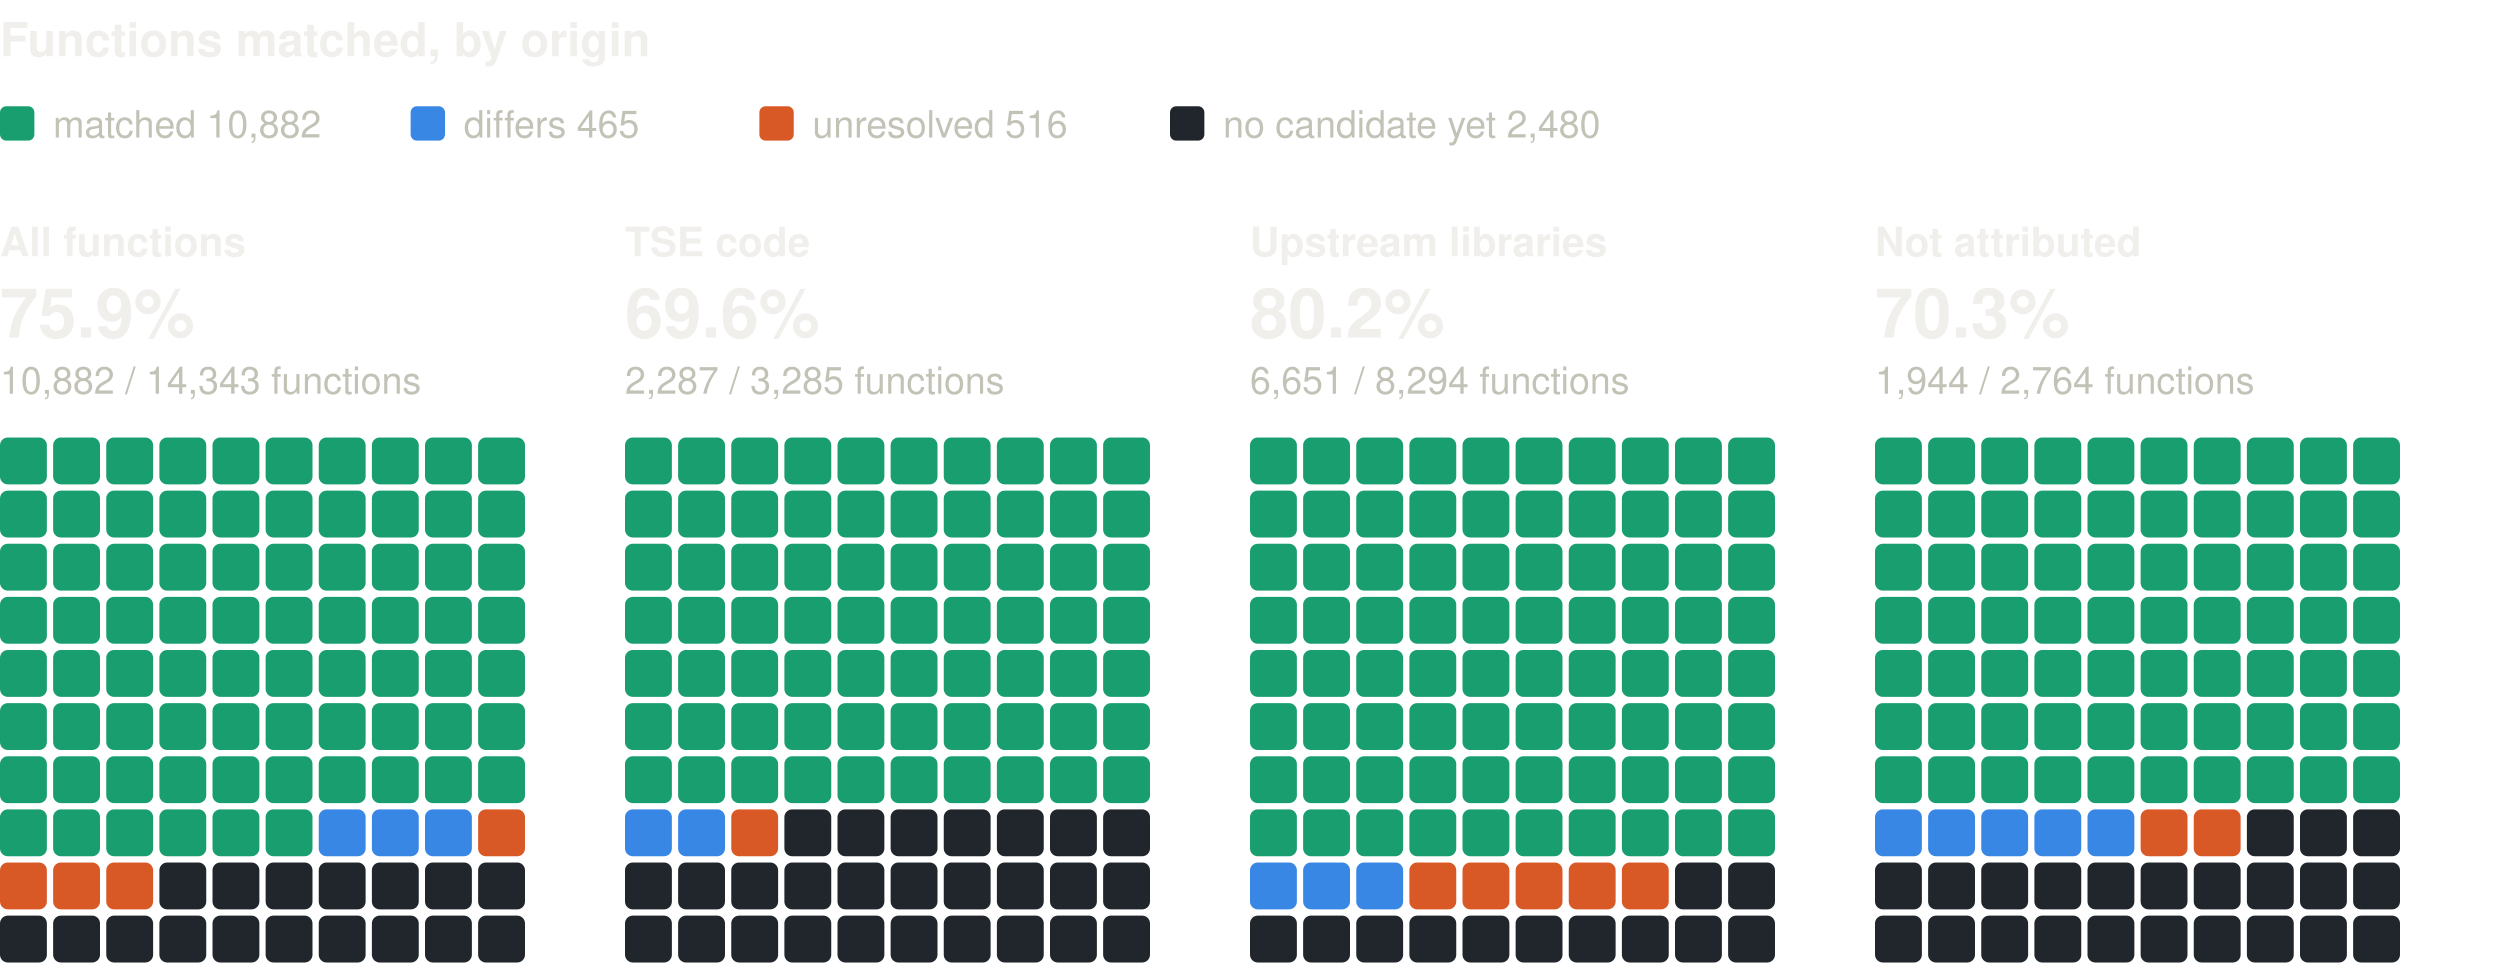
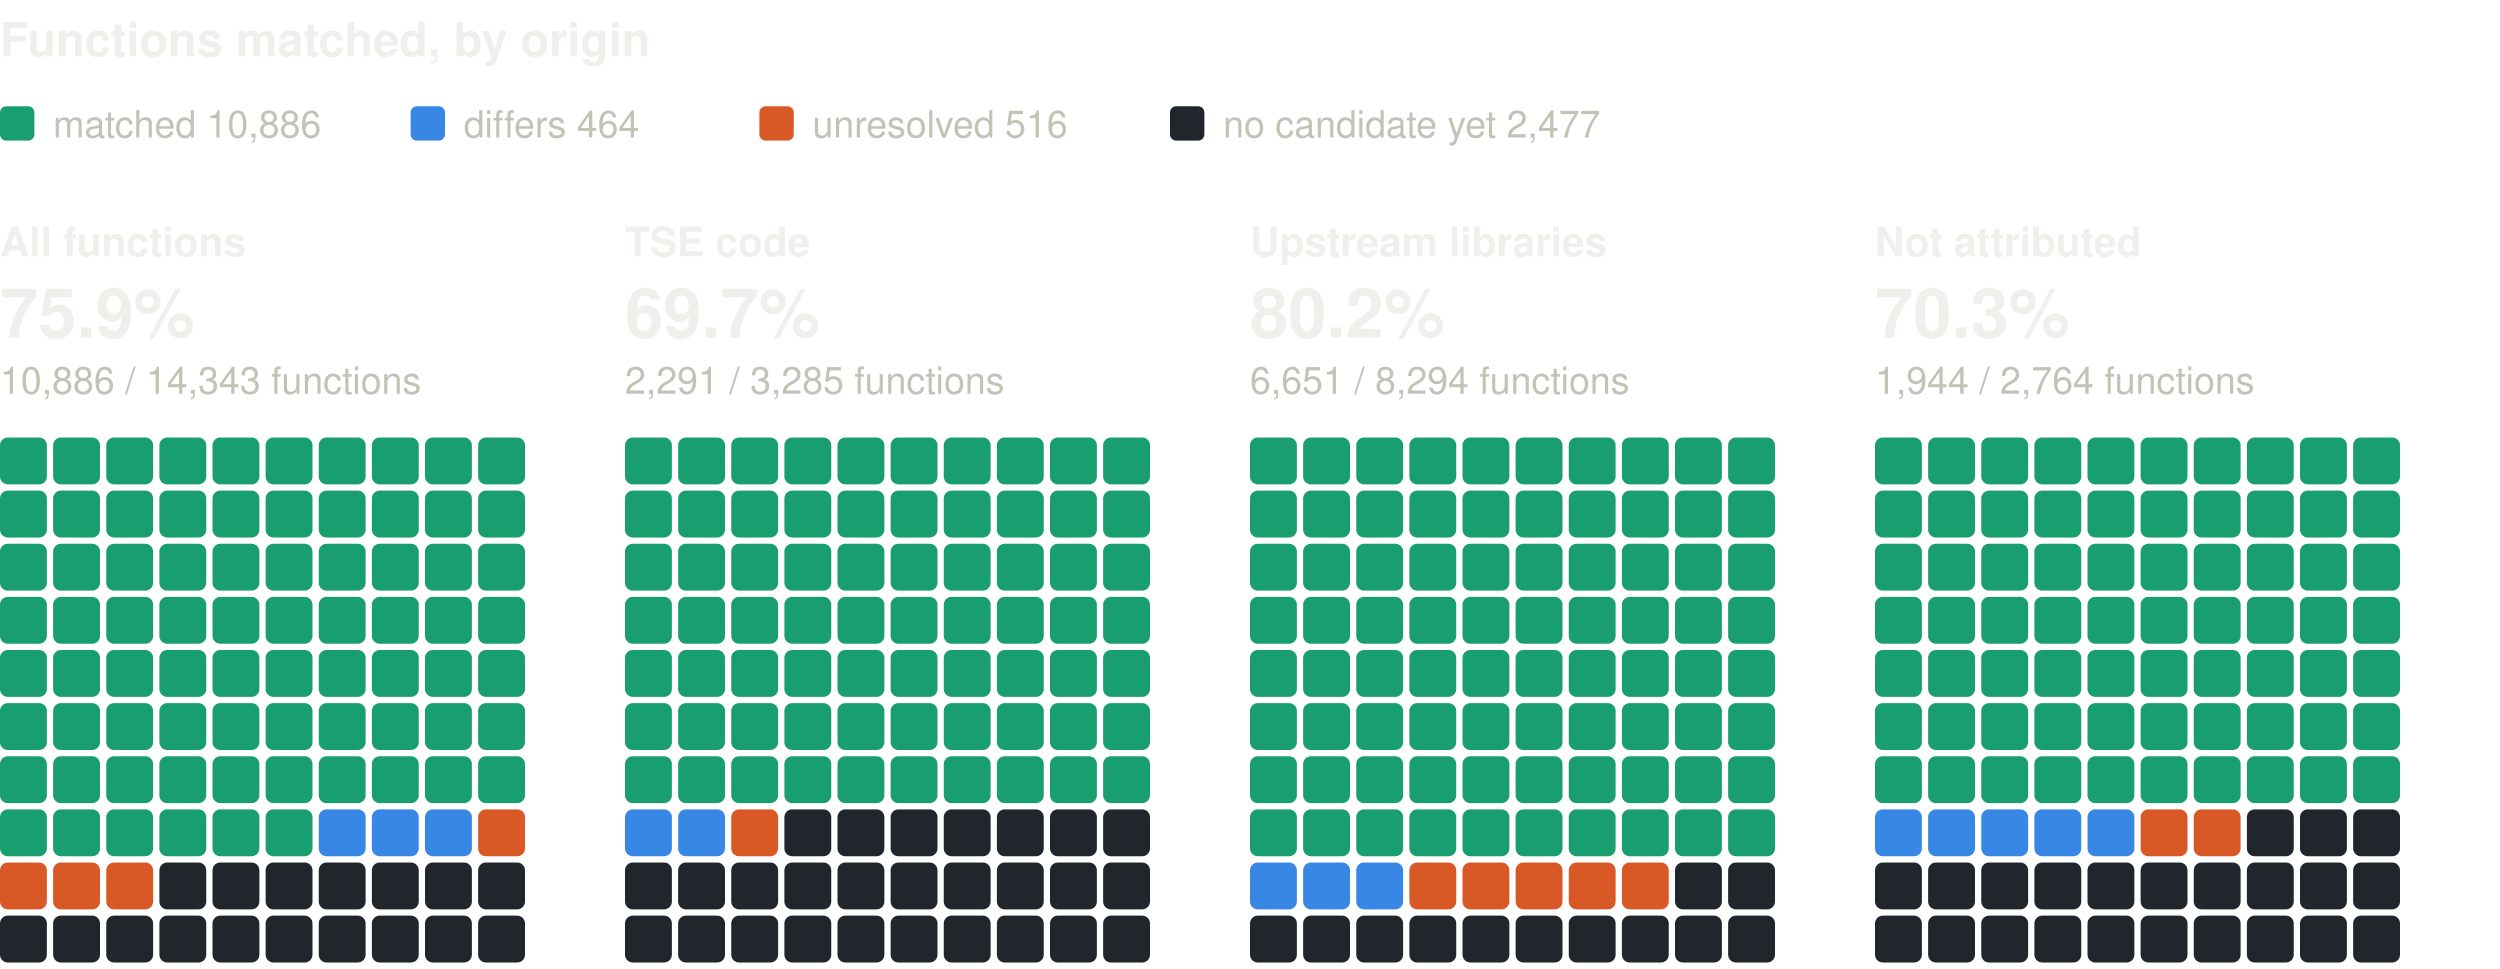
<svg xmlns="http://www.w3.org/2000/svg" width="800" height="310" viewBox="0 0 800 310" role="img" aria-label="Functions matched, by origin: one square per percent, coloured by verdict" font-family="system-ui, -apple-system, 'Segoe UI', Helvetica, Arial, sans-serif">
  <text x="0" y="18" font-size="15" fill="#f0efec" font-weight="600">Functions matched, by origin</text>
  <rect x="0" y="34" width="11" height="11" rx="2" fill="#199e70" />
-   <text x="17" y="44" font-size="12" fill="#c3c2b7">matched 10,882</text>
+   <text x="17" y="44" font-size="12" fill="#c3c2b7">matched 10,886</text>
  <rect x="131.4" y="34" width="11" height="11" rx="2" fill="#3987e5" />
-   <text x="148.4" y="44" font-size="12" fill="#c3c2b7">differs 465</text>
+   <text x="148.4" y="44" font-size="12" fill="#c3c2b7">differs 464</text>
  <rect x="243" y="34" width="11" height="11" rx="2" fill="#d95926" />
  <text x="260" y="44" font-size="12" fill="#c3c2b7">unresolved 516</text>
  <rect x="374.4" y="34" width="11" height="11" rx="2" fill="#21262d" />
-   <text x="391.4" y="44" font-size="12" fill="#c3c2b7">no candidate yet 2,480</text>
+   <text x="391.4" y="44" font-size="12" fill="#c3c2b7">no candidate yet 2,477</text>
  <text x="0" y="82" font-size="13" fill="#f0efec" font-weight="600">All functions</text>
  <text x="0" y="108" font-size="22" fill="#f0efec" font-weight="600">75.9%</text>
-   <text x="0" y="126" font-size="12" fill="#c3c2b7">10,882 / 14,343 functions</text>
+   <text x="0" y="126" font-size="12" fill="#c3c2b7">10,886 / 14,343 functions</text>
  <rect x="0" y="140" width="15" height="15" rx="2.5" fill="#199e70" />
  <rect x="17" y="140" width="15" height="15" rx="2.5" fill="#199e70" />
  <rect x="34" y="140" width="15" height="15" rx="2.5" fill="#199e70" />
  <rect x="51" y="140" width="15" height="15" rx="2.5" fill="#199e70" />
  <rect x="68" y="140" width="15" height="15" rx="2.5" fill="#199e70" />
  <rect x="85" y="140" width="15" height="15" rx="2.5" fill="#199e70" />
  <rect x="102" y="140" width="15" height="15" rx="2.5" fill="#199e70" />
  <rect x="119" y="140" width="15" height="15" rx="2.5" fill="#199e70" />
  <rect x="136" y="140" width="15" height="15" rx="2.5" fill="#199e70" />
  <rect x="153" y="140" width="15" height="15" rx="2.5" fill="#199e70" />
  <rect x="0" y="157" width="15" height="15" rx="2.5" fill="#199e70" />
  <rect x="17" y="157" width="15" height="15" rx="2.5" fill="#199e70" />
  <rect x="34" y="157" width="15" height="15" rx="2.5" fill="#199e70" />
  <rect x="51" y="157" width="15" height="15" rx="2.5" fill="#199e70" />
  <rect x="68" y="157" width="15" height="15" rx="2.5" fill="#199e70" />
  <rect x="85" y="157" width="15" height="15" rx="2.5" fill="#199e70" />
  <rect x="102" y="157" width="15" height="15" rx="2.5" fill="#199e70" />
  <rect x="119" y="157" width="15" height="15" rx="2.5" fill="#199e70" />
  <rect x="136" y="157" width="15" height="15" rx="2.5" fill="#199e70" />
  <rect x="153" y="157" width="15" height="15" rx="2.5" fill="#199e70" />
  <rect x="0" y="174" width="15" height="15" rx="2.5" fill="#199e70" />
  <rect x="17" y="174" width="15" height="15" rx="2.5" fill="#199e70" />
  <rect x="34" y="174" width="15" height="15" rx="2.5" fill="#199e70" />
  <rect x="51" y="174" width="15" height="15" rx="2.5" fill="#199e70" />
  <rect x="68" y="174" width="15" height="15" rx="2.5" fill="#199e70" />
  <rect x="85" y="174" width="15" height="15" rx="2.5" fill="#199e70" />
  <rect x="102" y="174" width="15" height="15" rx="2.5" fill="#199e70" />
  <rect x="119" y="174" width="15" height="15" rx="2.5" fill="#199e70" />
  <rect x="136" y="174" width="15" height="15" rx="2.5" fill="#199e70" />
  <rect x="153" y="174" width="15" height="15" rx="2.5" fill="#199e70" />
  <rect x="0" y="191" width="15" height="15" rx="2.5" fill="#199e70" />
  <rect x="17" y="191" width="15" height="15" rx="2.5" fill="#199e70" />
  <rect x="34" y="191" width="15" height="15" rx="2.5" fill="#199e70" />
  <rect x="51" y="191" width="15" height="15" rx="2.5" fill="#199e70" />
  <rect x="68" y="191" width="15" height="15" rx="2.5" fill="#199e70" />
  <rect x="85" y="191" width="15" height="15" rx="2.5" fill="#199e70" />
  <rect x="102" y="191" width="15" height="15" rx="2.5" fill="#199e70" />
  <rect x="119" y="191" width="15" height="15" rx="2.5" fill="#199e70" />
  <rect x="136" y="191" width="15" height="15" rx="2.5" fill="#199e70" />
  <rect x="153" y="191" width="15" height="15" rx="2.5" fill="#199e70" />
  <rect x="0" y="208" width="15" height="15" rx="2.5" fill="#199e70" />
  <rect x="17" y="208" width="15" height="15" rx="2.5" fill="#199e70" />
  <rect x="34" y="208" width="15" height="15" rx="2.5" fill="#199e70" />
  <rect x="51" y="208" width="15" height="15" rx="2.5" fill="#199e70" />
  <rect x="68" y="208" width="15" height="15" rx="2.5" fill="#199e70" />
  <rect x="85" y="208" width="15" height="15" rx="2.5" fill="#199e70" />
  <rect x="102" y="208" width="15" height="15" rx="2.5" fill="#199e70" />
  <rect x="119" y="208" width="15" height="15" rx="2.5" fill="#199e70" />
  <rect x="136" y="208" width="15" height="15" rx="2.5" fill="#199e70" />
  <rect x="153" y="208" width="15" height="15" rx="2.5" fill="#199e70" />
  <rect x="0" y="225" width="15" height="15" rx="2.5" fill="#199e70" />
  <rect x="17" y="225" width="15" height="15" rx="2.5" fill="#199e70" />
  <rect x="34" y="225" width="15" height="15" rx="2.5" fill="#199e70" />
  <rect x="51" y="225" width="15" height="15" rx="2.5" fill="#199e70" />
  <rect x="68" y="225" width="15" height="15" rx="2.5" fill="#199e70" />
  <rect x="85" y="225" width="15" height="15" rx="2.5" fill="#199e70" />
  <rect x="102" y="225" width="15" height="15" rx="2.5" fill="#199e70" />
  <rect x="119" y="225" width="15" height="15" rx="2.5" fill="#199e70" />
  <rect x="136" y="225" width="15" height="15" rx="2.5" fill="#199e70" />
  <rect x="153" y="225" width="15" height="15" rx="2.5" fill="#199e70" />
  <rect x="0" y="242" width="15" height="15" rx="2.5" fill="#199e70" />
  <rect x="17" y="242" width="15" height="15" rx="2.5" fill="#199e70" />
  <rect x="34" y="242" width="15" height="15" rx="2.5" fill="#199e70" />
  <rect x="51" y="242" width="15" height="15" rx="2.5" fill="#199e70" />
  <rect x="68" y="242" width="15" height="15" rx="2.5" fill="#199e70" />
  <rect x="85" y="242" width="15" height="15" rx="2.5" fill="#199e70" />
  <rect x="102" y="242" width="15" height="15" rx="2.5" fill="#199e70" />
  <rect x="119" y="242" width="15" height="15" rx="2.5" fill="#199e70" />
  <rect x="136" y="242" width="15" height="15" rx="2.5" fill="#199e70" />
  <rect x="153" y="242" width="15" height="15" rx="2.5" fill="#199e70" />
  <rect x="0" y="259" width="15" height="15" rx="2.5" fill="#199e70" />
  <rect x="17" y="259" width="15" height="15" rx="2.5" fill="#199e70" />
  <rect x="34" y="259" width="15" height="15" rx="2.5" fill="#199e70" />
  <rect x="51" y="259" width="15" height="15" rx="2.5" fill="#199e70" />
  <rect x="68" y="259" width="15" height="15" rx="2.5" fill="#199e70" />
  <rect x="85" y="259" width="15" height="15" rx="2.5" fill="#199e70" />
  <rect x="102" y="259" width="15" height="15" rx="2.5" fill="#3987e5" />
  <rect x="119" y="259" width="15" height="15" rx="2.5" fill="#3987e5" />
  <rect x="136" y="259" width="15" height="15" rx="2.5" fill="#3987e5" />
  <rect x="153" y="259" width="15" height="15" rx="2.5" fill="#d95926" />
  <rect x="0" y="276" width="15" height="15" rx="2.5" fill="#d95926" />
  <rect x="17" y="276" width="15" height="15" rx="2.5" fill="#d95926" />
  <rect x="34" y="276" width="15" height="15" rx="2.5" fill="#d95926" />
  <rect x="51" y="276" width="15" height="15" rx="2.5" fill="#21262d" />
  <rect x="68" y="276" width="15" height="15" rx="2.5" fill="#21262d" />
  <rect x="85" y="276" width="15" height="15" rx="2.5" fill="#21262d" />
  <rect x="102" y="276" width="15" height="15" rx="2.5" fill="#21262d" />
  <rect x="119" y="276" width="15" height="15" rx="2.5" fill="#21262d" />
  <rect x="136" y="276" width="15" height="15" rx="2.5" fill="#21262d" />
  <rect x="153" y="276" width="15" height="15" rx="2.5" fill="#21262d" />
  <rect x="0" y="293" width="15" height="15" rx="2.5" fill="#21262d" />
  <rect x="17" y="293" width="15" height="15" rx="2.5" fill="#21262d" />
  <rect x="34" y="293" width="15" height="15" rx="2.5" fill="#21262d" />
  <rect x="51" y="293" width="15" height="15" rx="2.5" fill="#21262d" />
  <rect x="68" y="293" width="15" height="15" rx="2.5" fill="#21262d" />
  <rect x="85" y="293" width="15" height="15" rx="2.5" fill="#21262d" />
  <rect x="102" y="293" width="15" height="15" rx="2.5" fill="#21262d" />
  <rect x="119" y="293" width="15" height="15" rx="2.5" fill="#21262d" />
  <rect x="136" y="293" width="15" height="15" rx="2.5" fill="#21262d" />
  <rect x="153" y="293" width="15" height="15" rx="2.5" fill="#21262d" />
  <text x="200" y="82" font-size="13" fill="#f0efec" font-weight="600">TSE code</text>
-   <text x="200" y="108" font-size="22" fill="#f0efec" font-weight="600">69.6%</text>
-   <text x="200" y="126" font-size="12" fill="#c3c2b7">2,287 / 3,285 functions</text>
+   <text x="200" y="108" font-size="22" fill="#f0efec" font-weight="600">69.7%</text>
+   <text x="200" y="126" font-size="12" fill="#c3c2b7">2,291 / 3,285 functions</text>
  <rect x="200" y="140" width="15" height="15" rx="2.5" fill="#199e70" />
  <rect x="217" y="140" width="15" height="15" rx="2.5" fill="#199e70" />
  <rect x="234" y="140" width="15" height="15" rx="2.5" fill="#199e70" />
  <rect x="251" y="140" width="15" height="15" rx="2.5" fill="#199e70" />
  <rect x="268" y="140" width="15" height="15" rx="2.5" fill="#199e70" />
  <rect x="285" y="140" width="15" height="15" rx="2.5" fill="#199e70" />
  <rect x="302" y="140" width="15" height="15" rx="2.5" fill="#199e70" />
  <rect x="319" y="140" width="15" height="15" rx="2.5" fill="#199e70" />
  <rect x="336" y="140" width="15" height="15" rx="2.5" fill="#199e70" />
  <rect x="353" y="140" width="15" height="15" rx="2.5" fill="#199e70" />
  <rect x="200" y="157" width="15" height="15" rx="2.5" fill="#199e70" />
  <rect x="217" y="157" width="15" height="15" rx="2.5" fill="#199e70" />
  <rect x="234" y="157" width="15" height="15" rx="2.5" fill="#199e70" />
  <rect x="251" y="157" width="15" height="15" rx="2.5" fill="#199e70" />
  <rect x="268" y="157" width="15" height="15" rx="2.5" fill="#199e70" />
  <rect x="285" y="157" width="15" height="15" rx="2.5" fill="#199e70" />
  <rect x="302" y="157" width="15" height="15" rx="2.5" fill="#199e70" />
  <rect x="319" y="157" width="15" height="15" rx="2.5" fill="#199e70" />
  <rect x="336" y="157" width="15" height="15" rx="2.5" fill="#199e70" />
  <rect x="353" y="157" width="15" height="15" rx="2.5" fill="#199e70" />
  <rect x="200" y="174" width="15" height="15" rx="2.5" fill="#199e70" />
  <rect x="217" y="174" width="15" height="15" rx="2.5" fill="#199e70" />
  <rect x="234" y="174" width="15" height="15" rx="2.5" fill="#199e70" />
  <rect x="251" y="174" width="15" height="15" rx="2.5" fill="#199e70" />
  <rect x="268" y="174" width="15" height="15" rx="2.5" fill="#199e70" />
  <rect x="285" y="174" width="15" height="15" rx="2.5" fill="#199e70" />
  <rect x="302" y="174" width="15" height="15" rx="2.5" fill="#199e70" />
  <rect x="319" y="174" width="15" height="15" rx="2.5" fill="#199e70" />
  <rect x="336" y="174" width="15" height="15" rx="2.5" fill="#199e70" />
  <rect x="353" y="174" width="15" height="15" rx="2.5" fill="#199e70" />
  <rect x="200" y="191" width="15" height="15" rx="2.5" fill="#199e70" />
  <rect x="217" y="191" width="15" height="15" rx="2.5" fill="#199e70" />
  <rect x="234" y="191" width="15" height="15" rx="2.5" fill="#199e70" />
  <rect x="251" y="191" width="15" height="15" rx="2.5" fill="#199e70" />
  <rect x="268" y="191" width="15" height="15" rx="2.5" fill="#199e70" />
  <rect x="285" y="191" width="15" height="15" rx="2.5" fill="#199e70" />
  <rect x="302" y="191" width="15" height="15" rx="2.5" fill="#199e70" />
  <rect x="319" y="191" width="15" height="15" rx="2.5" fill="#199e70" />
  <rect x="336" y="191" width="15" height="15" rx="2.5" fill="#199e70" />
  <rect x="353" y="191" width="15" height="15" rx="2.5" fill="#199e70" />
  <rect x="200" y="208" width="15" height="15" rx="2.5" fill="#199e70" />
  <rect x="217" y="208" width="15" height="15" rx="2.5" fill="#199e70" />
  <rect x="234" y="208" width="15" height="15" rx="2.5" fill="#199e70" />
  <rect x="251" y="208" width="15" height="15" rx="2.5" fill="#199e70" />
  <rect x="268" y="208" width="15" height="15" rx="2.5" fill="#199e70" />
  <rect x="285" y="208" width="15" height="15" rx="2.5" fill="#199e70" />
  <rect x="302" y="208" width="15" height="15" rx="2.5" fill="#199e70" />
  <rect x="319" y="208" width="15" height="15" rx="2.5" fill="#199e70" />
  <rect x="336" y="208" width="15" height="15" rx="2.5" fill="#199e70" />
  <rect x="353" y="208" width="15" height="15" rx="2.5" fill="#199e70" />
  <rect x="200" y="225" width="15" height="15" rx="2.5" fill="#199e70" />
  <rect x="217" y="225" width="15" height="15" rx="2.5" fill="#199e70" />
  <rect x="234" y="225" width="15" height="15" rx="2.5" fill="#199e70" />
  <rect x="251" y="225" width="15" height="15" rx="2.5" fill="#199e70" />
  <rect x="268" y="225" width="15" height="15" rx="2.5" fill="#199e70" />
  <rect x="285" y="225" width="15" height="15" rx="2.5" fill="#199e70" />
  <rect x="302" y="225" width="15" height="15" rx="2.5" fill="#199e70" />
  <rect x="319" y="225" width="15" height="15" rx="2.5" fill="#199e70" />
  <rect x="336" y="225" width="15" height="15" rx="2.5" fill="#199e70" />
  <rect x="353" y="225" width="15" height="15" rx="2.5" fill="#199e70" />
  <rect x="200" y="242" width="15" height="15" rx="2.5" fill="#199e70" />
  <rect x="217" y="242" width="15" height="15" rx="2.5" fill="#199e70" />
  <rect x="234" y="242" width="15" height="15" rx="2.5" fill="#199e70" />
  <rect x="251" y="242" width="15" height="15" rx="2.5" fill="#199e70" />
  <rect x="268" y="242" width="15" height="15" rx="2.5" fill="#199e70" />
  <rect x="285" y="242" width="15" height="15" rx="2.5" fill="#199e70" />
  <rect x="302" y="242" width="15" height="15" rx="2.5" fill="#199e70" />
  <rect x="319" y="242" width="15" height="15" rx="2.5" fill="#199e70" />
  <rect x="336" y="242" width="15" height="15" rx="2.5" fill="#199e70" />
  <rect x="353" y="242" width="15" height="15" rx="2.5" fill="#199e70" />
  <rect x="200" y="259" width="15" height="15" rx="2.5" fill="#3987e5" />
  <rect x="217" y="259" width="15" height="15" rx="2.5" fill="#3987e5" />
  <rect x="234" y="259" width="15" height="15" rx="2.5" fill="#d95926" />
  <rect x="251" y="259" width="15" height="15" rx="2.5" fill="#21262d" />
  <rect x="268" y="259" width="15" height="15" rx="2.5" fill="#21262d" />
  <rect x="285" y="259" width="15" height="15" rx="2.5" fill="#21262d" />
  <rect x="302" y="259" width="15" height="15" rx="2.5" fill="#21262d" />
  <rect x="319" y="259" width="15" height="15" rx="2.5" fill="#21262d" />
  <rect x="336" y="259" width="15" height="15" rx="2.5" fill="#21262d" />
  <rect x="353" y="259" width="15" height="15" rx="2.5" fill="#21262d" />
  <rect x="200" y="276" width="15" height="15" rx="2.5" fill="#21262d" />
  <rect x="217" y="276" width="15" height="15" rx="2.5" fill="#21262d" />
  <rect x="234" y="276" width="15" height="15" rx="2.5" fill="#21262d" />
  <rect x="251" y="276" width="15" height="15" rx="2.5" fill="#21262d" />
  <rect x="268" y="276" width="15" height="15" rx="2.5" fill="#21262d" />
  <rect x="285" y="276" width="15" height="15" rx="2.5" fill="#21262d" />
  <rect x="302" y="276" width="15" height="15" rx="2.5" fill="#21262d" />
  <rect x="319" y="276" width="15" height="15" rx="2.5" fill="#21262d" />
  <rect x="336" y="276" width="15" height="15" rx="2.5" fill="#21262d" />
  <rect x="353" y="276" width="15" height="15" rx="2.5" fill="#21262d" />
  <rect x="200" y="293" width="15" height="15" rx="2.5" fill="#21262d" />
  <rect x="217" y="293" width="15" height="15" rx="2.5" fill="#21262d" />
  <rect x="234" y="293" width="15" height="15" rx="2.5" fill="#21262d" />
  <rect x="251" y="293" width="15" height="15" rx="2.5" fill="#21262d" />
  <rect x="268" y="293" width="15" height="15" rx="2.5" fill="#21262d" />
  <rect x="285" y="293" width="15" height="15" rx="2.5" fill="#21262d" />
  <rect x="302" y="293" width="15" height="15" rx="2.5" fill="#21262d" />
  <rect x="319" y="293" width="15" height="15" rx="2.5" fill="#21262d" />
  <rect x="336" y="293" width="15" height="15" rx="2.5" fill="#21262d" />
  <rect x="353" y="293" width="15" height="15" rx="2.5" fill="#21262d" />
  <text x="400" y="82" font-size="13" fill="#f0efec" font-weight="600">Upstream libraries</text>
  <text x="400" y="108" font-size="22" fill="#f0efec" font-weight="600">80.2%</text>
  <text x="400" y="126" font-size="12" fill="#c3c2b7">6,651 / 8,294 functions</text>
  <rect x="400" y="140" width="15" height="15" rx="2.5" fill="#199e70" />
  <rect x="417" y="140" width="15" height="15" rx="2.5" fill="#199e70" />
  <rect x="434" y="140" width="15" height="15" rx="2.5" fill="#199e70" />
  <rect x="451" y="140" width="15" height="15" rx="2.5" fill="#199e70" />
  <rect x="468" y="140" width="15" height="15" rx="2.5" fill="#199e70" />
  <rect x="485" y="140" width="15" height="15" rx="2.5" fill="#199e70" />
  <rect x="502" y="140" width="15" height="15" rx="2.5" fill="#199e70" />
  <rect x="519" y="140" width="15" height="15" rx="2.5" fill="#199e70" />
  <rect x="536" y="140" width="15" height="15" rx="2.5" fill="#199e70" />
  <rect x="553" y="140" width="15" height="15" rx="2.5" fill="#199e70" />
  <rect x="400" y="157" width="15" height="15" rx="2.5" fill="#199e70" />
  <rect x="417" y="157" width="15" height="15" rx="2.5" fill="#199e70" />
  <rect x="434" y="157" width="15" height="15" rx="2.5" fill="#199e70" />
  <rect x="451" y="157" width="15" height="15" rx="2.5" fill="#199e70" />
  <rect x="468" y="157" width="15" height="15" rx="2.5" fill="#199e70" />
  <rect x="485" y="157" width="15" height="15" rx="2.5" fill="#199e70" />
  <rect x="502" y="157" width="15" height="15" rx="2.5" fill="#199e70" />
  <rect x="519" y="157" width="15" height="15" rx="2.5" fill="#199e70" />
  <rect x="536" y="157" width="15" height="15" rx="2.5" fill="#199e70" />
  <rect x="553" y="157" width="15" height="15" rx="2.5" fill="#199e70" />
  <rect x="400" y="174" width="15" height="15" rx="2.5" fill="#199e70" />
  <rect x="417" y="174" width="15" height="15" rx="2.5" fill="#199e70" />
  <rect x="434" y="174" width="15" height="15" rx="2.5" fill="#199e70" />
  <rect x="451" y="174" width="15" height="15" rx="2.5" fill="#199e70" />
  <rect x="468" y="174" width="15" height="15" rx="2.5" fill="#199e70" />
  <rect x="485" y="174" width="15" height="15" rx="2.5" fill="#199e70" />
  <rect x="502" y="174" width="15" height="15" rx="2.5" fill="#199e70" />
  <rect x="519" y="174" width="15" height="15" rx="2.5" fill="#199e70" />
  <rect x="536" y="174" width="15" height="15" rx="2.5" fill="#199e70" />
  <rect x="553" y="174" width="15" height="15" rx="2.5" fill="#199e70" />
  <rect x="400" y="191" width="15" height="15" rx="2.5" fill="#199e70" />
  <rect x="417" y="191" width="15" height="15" rx="2.5" fill="#199e70" />
  <rect x="434" y="191" width="15" height="15" rx="2.5" fill="#199e70" />
  <rect x="451" y="191" width="15" height="15" rx="2.5" fill="#199e70" />
  <rect x="468" y="191" width="15" height="15" rx="2.5" fill="#199e70" />
  <rect x="485" y="191" width="15" height="15" rx="2.5" fill="#199e70" />
  <rect x="502" y="191" width="15" height="15" rx="2.5" fill="#199e70" />
  <rect x="519" y="191" width="15" height="15" rx="2.5" fill="#199e70" />
  <rect x="536" y="191" width="15" height="15" rx="2.5" fill="#199e70" />
  <rect x="553" y="191" width="15" height="15" rx="2.5" fill="#199e70" />
  <rect x="400" y="208" width="15" height="15" rx="2.5" fill="#199e70" />
  <rect x="417" y="208" width="15" height="15" rx="2.5" fill="#199e70" />
  <rect x="434" y="208" width="15" height="15" rx="2.5" fill="#199e70" />
  <rect x="451" y="208" width="15" height="15" rx="2.5" fill="#199e70" />
  <rect x="468" y="208" width="15" height="15" rx="2.5" fill="#199e70" />
  <rect x="485" y="208" width="15" height="15" rx="2.5" fill="#199e70" />
  <rect x="502" y="208" width="15" height="15" rx="2.5" fill="#199e70" />
  <rect x="519" y="208" width="15" height="15" rx="2.5" fill="#199e70" />
  <rect x="536" y="208" width="15" height="15" rx="2.5" fill="#199e70" />
  <rect x="553" y="208" width="15" height="15" rx="2.5" fill="#199e70" />
  <rect x="400" y="225" width="15" height="15" rx="2.5" fill="#199e70" />
  <rect x="417" y="225" width="15" height="15" rx="2.5" fill="#199e70" />
  <rect x="434" y="225" width="15" height="15" rx="2.5" fill="#199e70" />
  <rect x="451" y="225" width="15" height="15" rx="2.5" fill="#199e70" />
  <rect x="468" y="225" width="15" height="15" rx="2.5" fill="#199e70" />
  <rect x="485" y="225" width="15" height="15" rx="2.5" fill="#199e70" />
  <rect x="502" y="225" width="15" height="15" rx="2.5" fill="#199e70" />
  <rect x="519" y="225" width="15" height="15" rx="2.5" fill="#199e70" />
  <rect x="536" y="225" width="15" height="15" rx="2.5" fill="#199e70" />
  <rect x="553" y="225" width="15" height="15" rx="2.5" fill="#199e70" />
  <rect x="400" y="242" width="15" height="15" rx="2.5" fill="#199e70" />
  <rect x="417" y="242" width="15" height="15" rx="2.5" fill="#199e70" />
  <rect x="434" y="242" width="15" height="15" rx="2.5" fill="#199e70" />
  <rect x="451" y="242" width="15" height="15" rx="2.5" fill="#199e70" />
  <rect x="468" y="242" width="15" height="15" rx="2.5" fill="#199e70" />
  <rect x="485" y="242" width="15" height="15" rx="2.5" fill="#199e70" />
  <rect x="502" y="242" width="15" height="15" rx="2.5" fill="#199e70" />
  <rect x="519" y="242" width="15" height="15" rx="2.5" fill="#199e70" />
  <rect x="536" y="242" width="15" height="15" rx="2.5" fill="#199e70" />
  <rect x="553" y="242" width="15" height="15" rx="2.5" fill="#199e70" />
  <rect x="400" y="259" width="15" height="15" rx="2.5" fill="#199e70" />
  <rect x="417" y="259" width="15" height="15" rx="2.5" fill="#199e70" />
  <rect x="434" y="259" width="15" height="15" rx="2.5" fill="#199e70" />
  <rect x="451" y="259" width="15" height="15" rx="2.5" fill="#199e70" />
  <rect x="468" y="259" width="15" height="15" rx="2.5" fill="#199e70" />
  <rect x="485" y="259" width="15" height="15" rx="2.5" fill="#199e70" />
  <rect x="502" y="259" width="15" height="15" rx="2.5" fill="#199e70" />
  <rect x="519" y="259" width="15" height="15" rx="2.5" fill="#199e70" />
  <rect x="536" y="259" width="15" height="15" rx="2.5" fill="#199e70" />
  <rect x="553" y="259" width="15" height="15" rx="2.5" fill="#199e70" />
  <rect x="400" y="276" width="15" height="15" rx="2.5" fill="#3987e5" />
  <rect x="417" y="276" width="15" height="15" rx="2.5" fill="#3987e5" />
  <rect x="434" y="276" width="15" height="15" rx="2.5" fill="#3987e5" />
  <rect x="451" y="276" width="15" height="15" rx="2.5" fill="#d95926" />
  <rect x="468" y="276" width="15" height="15" rx="2.5" fill="#d95926" />
  <rect x="485" y="276" width="15" height="15" rx="2.5" fill="#d95926" />
  <rect x="502" y="276" width="15" height="15" rx="2.5" fill="#d95926" />
  <rect x="519" y="276" width="15" height="15" rx="2.5" fill="#d95926" />
  <rect x="536" y="276" width="15" height="15" rx="2.5" fill="#21262d" />
  <rect x="553" y="276" width="15" height="15" rx="2.5" fill="#21262d" />
  <rect x="400" y="293" width="15" height="15" rx="2.5" fill="#21262d" />
  <rect x="417" y="293" width="15" height="15" rx="2.5" fill="#21262d" />
  <rect x="434" y="293" width="15" height="15" rx="2.5" fill="#21262d" />
  <rect x="451" y="293" width="15" height="15" rx="2.5" fill="#21262d" />
  <rect x="468" y="293" width="15" height="15" rx="2.5" fill="#21262d" />
  <rect x="485" y="293" width="15" height="15" rx="2.5" fill="#21262d" />
  <rect x="502" y="293" width="15" height="15" rx="2.5" fill="#21262d" />
  <rect x="519" y="293" width="15" height="15" rx="2.5" fill="#21262d" />
  <rect x="536" y="293" width="15" height="15" rx="2.5" fill="#21262d" />
  <rect x="553" y="293" width="15" height="15" rx="2.5" fill="#21262d" />
  <text x="600" y="82" font-size="13" fill="#f0efec" font-weight="600">Not attributed</text>
  <text x="600" y="108" font-size="22" fill="#f0efec" font-weight="600">70.3%</text>
  <text x="600" y="126" font-size="12" fill="#c3c2b7">1,944 / 2,764 functions</text>
  <rect x="600" y="140" width="15" height="15" rx="2.5" fill="#199e70" />
  <rect x="617" y="140" width="15" height="15" rx="2.5" fill="#199e70" />
  <rect x="634" y="140" width="15" height="15" rx="2.5" fill="#199e70" />
  <rect x="651" y="140" width="15" height="15" rx="2.5" fill="#199e70" />
  <rect x="668" y="140" width="15" height="15" rx="2.5" fill="#199e70" />
  <rect x="685" y="140" width="15" height="15" rx="2.5" fill="#199e70" />
  <rect x="702" y="140" width="15" height="15" rx="2.5" fill="#199e70" />
  <rect x="719" y="140" width="15" height="15" rx="2.5" fill="#199e70" />
  <rect x="736" y="140" width="15" height="15" rx="2.5" fill="#199e70" />
  <rect x="753" y="140" width="15" height="15" rx="2.5" fill="#199e70" />
  <rect x="600" y="157" width="15" height="15" rx="2.5" fill="#199e70" />
  <rect x="617" y="157" width="15" height="15" rx="2.5" fill="#199e70" />
  <rect x="634" y="157" width="15" height="15" rx="2.5" fill="#199e70" />
  <rect x="651" y="157" width="15" height="15" rx="2.5" fill="#199e70" />
  <rect x="668" y="157" width="15" height="15" rx="2.5" fill="#199e70" />
  <rect x="685" y="157" width="15" height="15" rx="2.5" fill="#199e70" />
  <rect x="702" y="157" width="15" height="15" rx="2.5" fill="#199e70" />
  <rect x="719" y="157" width="15" height="15" rx="2.5" fill="#199e70" />
  <rect x="736" y="157" width="15" height="15" rx="2.5" fill="#199e70" />
  <rect x="753" y="157" width="15" height="15" rx="2.5" fill="#199e70" />
  <rect x="600" y="174" width="15" height="15" rx="2.5" fill="#199e70" />
  <rect x="617" y="174" width="15" height="15" rx="2.5" fill="#199e70" />
  <rect x="634" y="174" width="15" height="15" rx="2.5" fill="#199e70" />
  <rect x="651" y="174" width="15" height="15" rx="2.5" fill="#199e70" />
  <rect x="668" y="174" width="15" height="15" rx="2.5" fill="#199e70" />
  <rect x="685" y="174" width="15" height="15" rx="2.5" fill="#199e70" />
  <rect x="702" y="174" width="15" height="15" rx="2.5" fill="#199e70" />
  <rect x="719" y="174" width="15" height="15" rx="2.5" fill="#199e70" />
  <rect x="736" y="174" width="15" height="15" rx="2.5" fill="#199e70" />
  <rect x="753" y="174" width="15" height="15" rx="2.5" fill="#199e70" />
  <rect x="600" y="191" width="15" height="15" rx="2.5" fill="#199e70" />
  <rect x="617" y="191" width="15" height="15" rx="2.5" fill="#199e70" />
  <rect x="634" y="191" width="15" height="15" rx="2.5" fill="#199e70" />
  <rect x="651" y="191" width="15" height="15" rx="2.5" fill="#199e70" />
  <rect x="668" y="191" width="15" height="15" rx="2.5" fill="#199e70" />
  <rect x="685" y="191" width="15" height="15" rx="2.5" fill="#199e70" />
  <rect x="702" y="191" width="15" height="15" rx="2.5" fill="#199e70" />
  <rect x="719" y="191" width="15" height="15" rx="2.5" fill="#199e70" />
  <rect x="736" y="191" width="15" height="15" rx="2.5" fill="#199e70" />
  <rect x="753" y="191" width="15" height="15" rx="2.5" fill="#199e70" />
  <rect x="600" y="208" width="15" height="15" rx="2.5" fill="#199e70" />
  <rect x="617" y="208" width="15" height="15" rx="2.5" fill="#199e70" />
  <rect x="634" y="208" width="15" height="15" rx="2.5" fill="#199e70" />
  <rect x="651" y="208" width="15" height="15" rx="2.5" fill="#199e70" />
  <rect x="668" y="208" width="15" height="15" rx="2.5" fill="#199e70" />
  <rect x="685" y="208" width="15" height="15" rx="2.5" fill="#199e70" />
  <rect x="702" y="208" width="15" height="15" rx="2.5" fill="#199e70" />
  <rect x="719" y="208" width="15" height="15" rx="2.5" fill="#199e70" />
  <rect x="736" y="208" width="15" height="15" rx="2.5" fill="#199e70" />
  <rect x="753" y="208" width="15" height="15" rx="2.5" fill="#199e70" />
  <rect x="600" y="225" width="15" height="15" rx="2.5" fill="#199e70" />
  <rect x="617" y="225" width="15" height="15" rx="2.5" fill="#199e70" />
  <rect x="634" y="225" width="15" height="15" rx="2.5" fill="#199e70" />
  <rect x="651" y="225" width="15" height="15" rx="2.5" fill="#199e70" />
  <rect x="668" y="225" width="15" height="15" rx="2.5" fill="#199e70" />
  <rect x="685" y="225" width="15" height="15" rx="2.5" fill="#199e70" />
  <rect x="702" y="225" width="15" height="15" rx="2.5" fill="#199e70" />
  <rect x="719" y="225" width="15" height="15" rx="2.5" fill="#199e70" />
  <rect x="736" y="225" width="15" height="15" rx="2.5" fill="#199e70" />
  <rect x="753" y="225" width="15" height="15" rx="2.5" fill="#199e70" />
  <rect x="600" y="242" width="15" height="15" rx="2.5" fill="#199e70" />
  <rect x="617" y="242" width="15" height="15" rx="2.5" fill="#199e70" />
  <rect x="634" y="242" width="15" height="15" rx="2.5" fill="#199e70" />
  <rect x="651" y="242" width="15" height="15" rx="2.5" fill="#199e70" />
  <rect x="668" y="242" width="15" height="15" rx="2.5" fill="#199e70" />
  <rect x="685" y="242" width="15" height="15" rx="2.5" fill="#199e70" />
  <rect x="702" y="242" width="15" height="15" rx="2.5" fill="#199e70" />
  <rect x="719" y="242" width="15" height="15" rx="2.5" fill="#199e70" />
  <rect x="736" y="242" width="15" height="15" rx="2.5" fill="#199e70" />
  <rect x="753" y="242" width="15" height="15" rx="2.5" fill="#199e70" />
  <rect x="600" y="259" width="15" height="15" rx="2.5" fill="#3987e5" />
  <rect x="617" y="259" width="15" height="15" rx="2.5" fill="#3987e5" />
  <rect x="634" y="259" width="15" height="15" rx="2.5" fill="#3987e5" />
  <rect x="651" y="259" width="15" height="15" rx="2.5" fill="#3987e5" />
  <rect x="668" y="259" width="15" height="15" rx="2.5" fill="#3987e5" />
  <rect x="685" y="259" width="15" height="15" rx="2.5" fill="#d95926" />
  <rect x="702" y="259" width="15" height="15" rx="2.5" fill="#d95926" />
  <rect x="719" y="259" width="15" height="15" rx="2.5" fill="#21262d" />
  <rect x="736" y="259" width="15" height="15" rx="2.5" fill="#21262d" />
  <rect x="753" y="259" width="15" height="15" rx="2.5" fill="#21262d" />
  <rect x="600" y="276" width="15" height="15" rx="2.5" fill="#21262d" />
  <rect x="617" y="276" width="15" height="15" rx="2.5" fill="#21262d" />
  <rect x="634" y="276" width="15" height="15" rx="2.5" fill="#21262d" />
  <rect x="651" y="276" width="15" height="15" rx="2.5" fill="#21262d" />
  <rect x="668" y="276" width="15" height="15" rx="2.5" fill="#21262d" />
  <rect x="685" y="276" width="15" height="15" rx="2.5" fill="#21262d" />
  <rect x="702" y="276" width="15" height="15" rx="2.5" fill="#21262d" />
  <rect x="719" y="276" width="15" height="15" rx="2.5" fill="#21262d" />
  <rect x="736" y="276" width="15" height="15" rx="2.5" fill="#21262d" />
  <rect x="753" y="276" width="15" height="15" rx="2.5" fill="#21262d" />
  <rect x="600" y="293" width="15" height="15" rx="2.5" fill="#21262d" />
  <rect x="617" y="293" width="15" height="15" rx="2.5" fill="#21262d" />
  <rect x="634" y="293" width="15" height="15" rx="2.5" fill="#21262d" />
  <rect x="651" y="293" width="15" height="15" rx="2.5" fill="#21262d" />
  <rect x="668" y="293" width="15" height="15" rx="2.5" fill="#21262d" />
  <rect x="685" y="293" width="15" height="15" rx="2.5" fill="#21262d" />
  <rect x="702" y="293" width="15" height="15" rx="2.5" fill="#21262d" />
  <rect x="719" y="293" width="15" height="15" rx="2.5" fill="#21262d" />
  <rect x="736" y="293" width="15" height="15" rx="2.5" fill="#21262d" />
  <rect x="753" y="293" width="15" height="15" rx="2.5" fill="#21262d" />
</svg>
